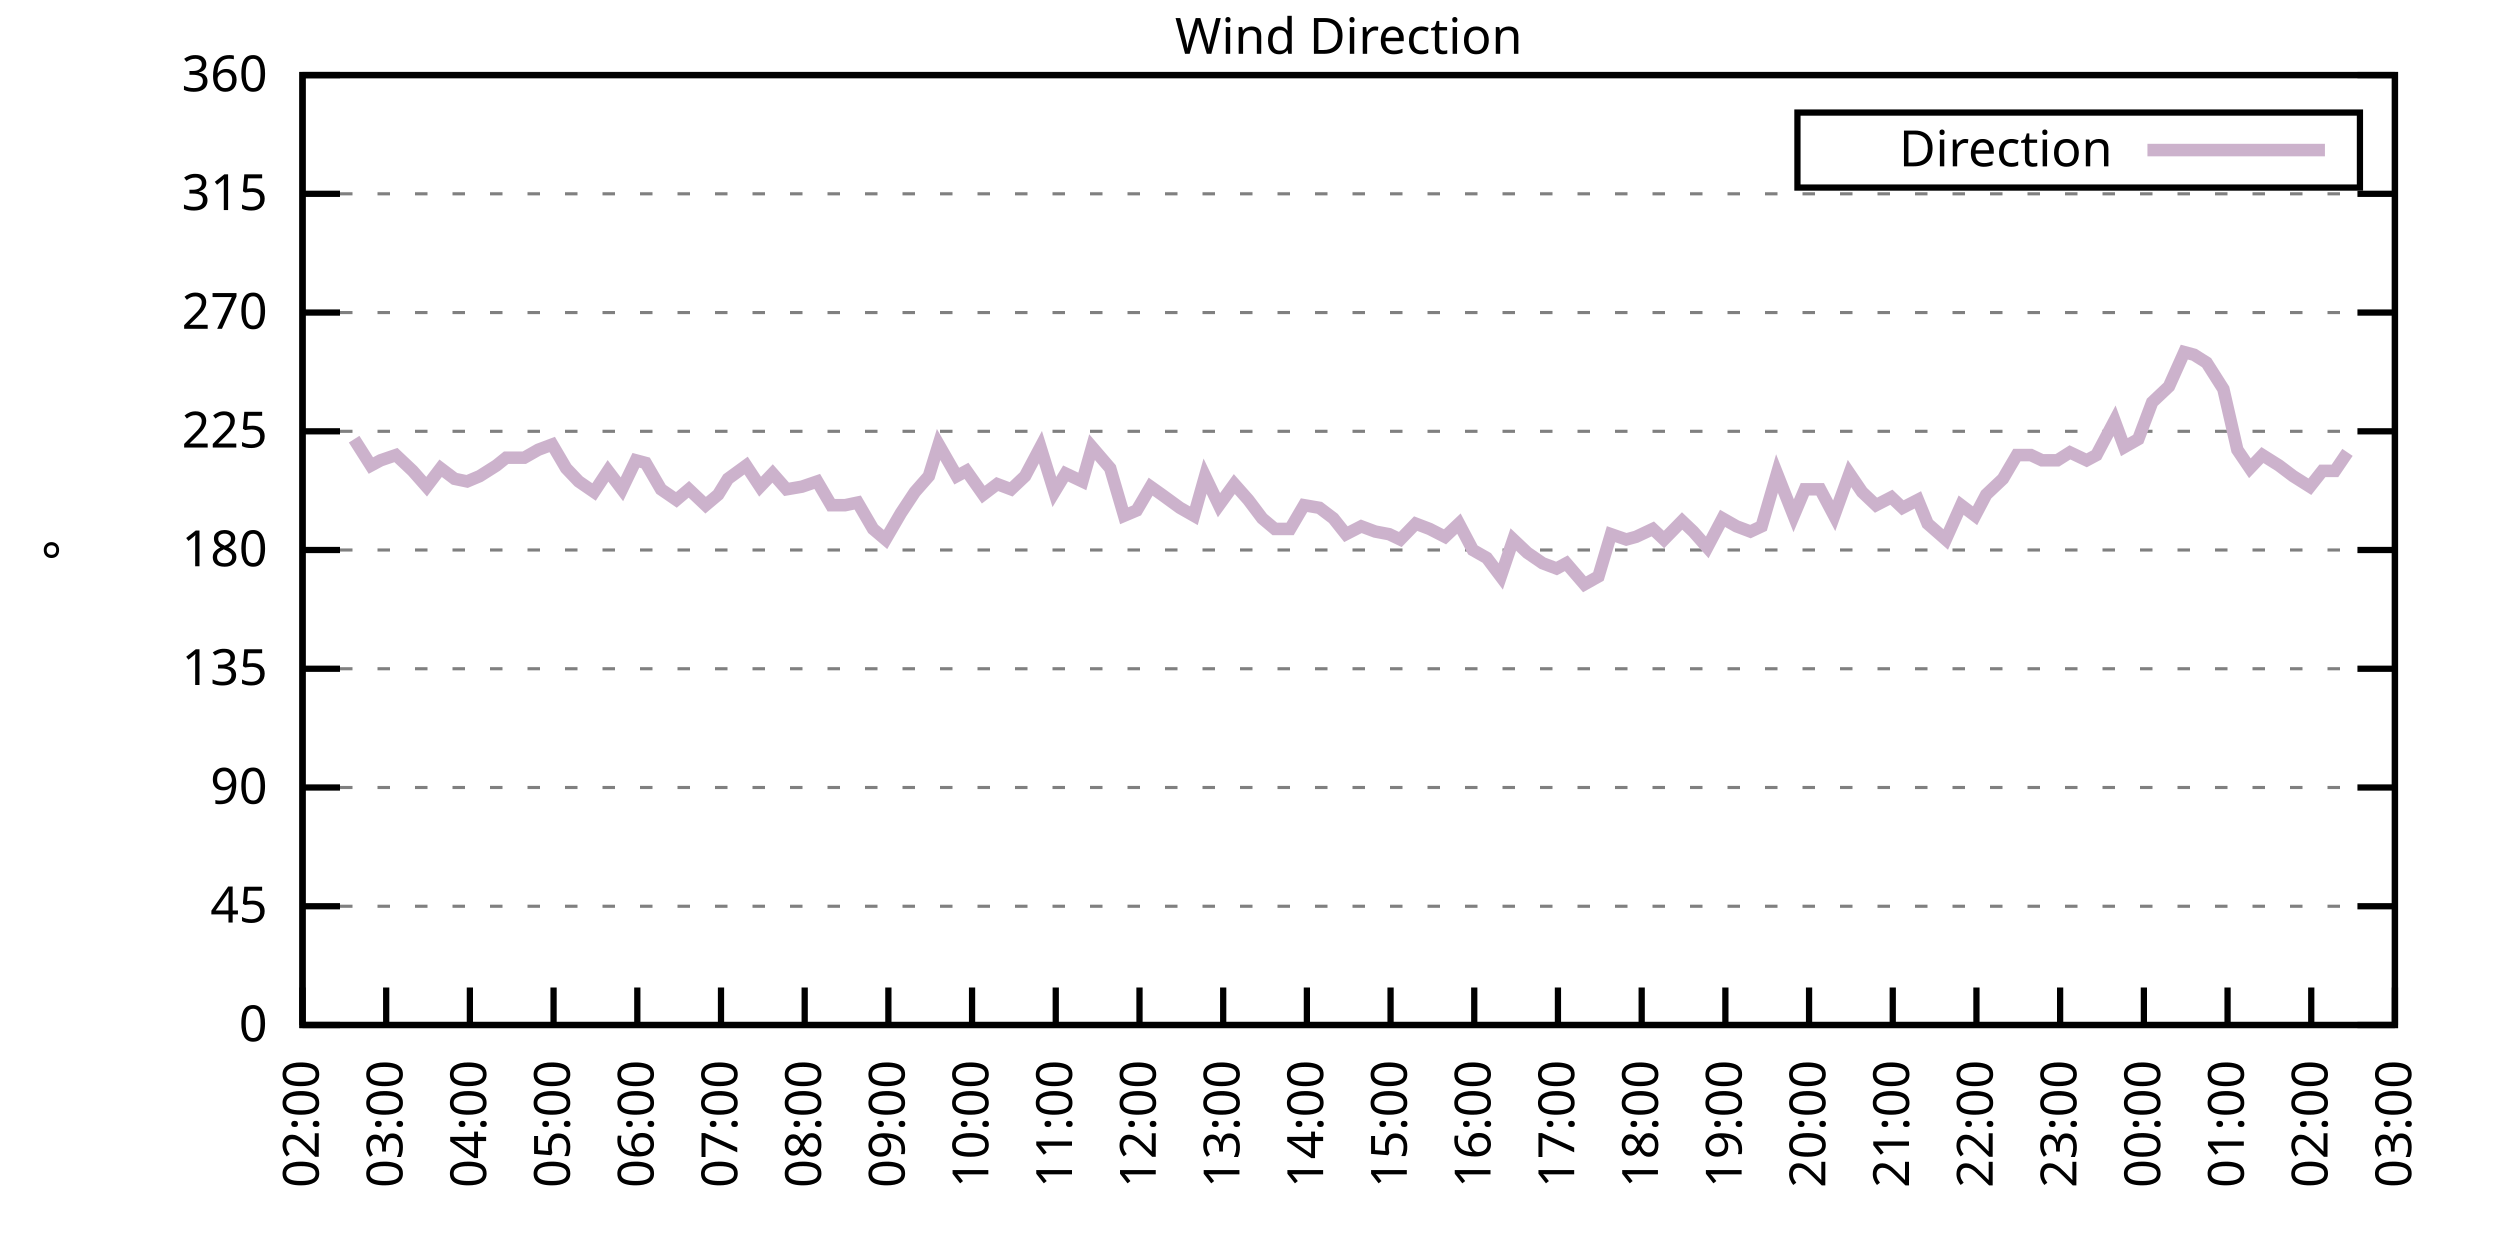
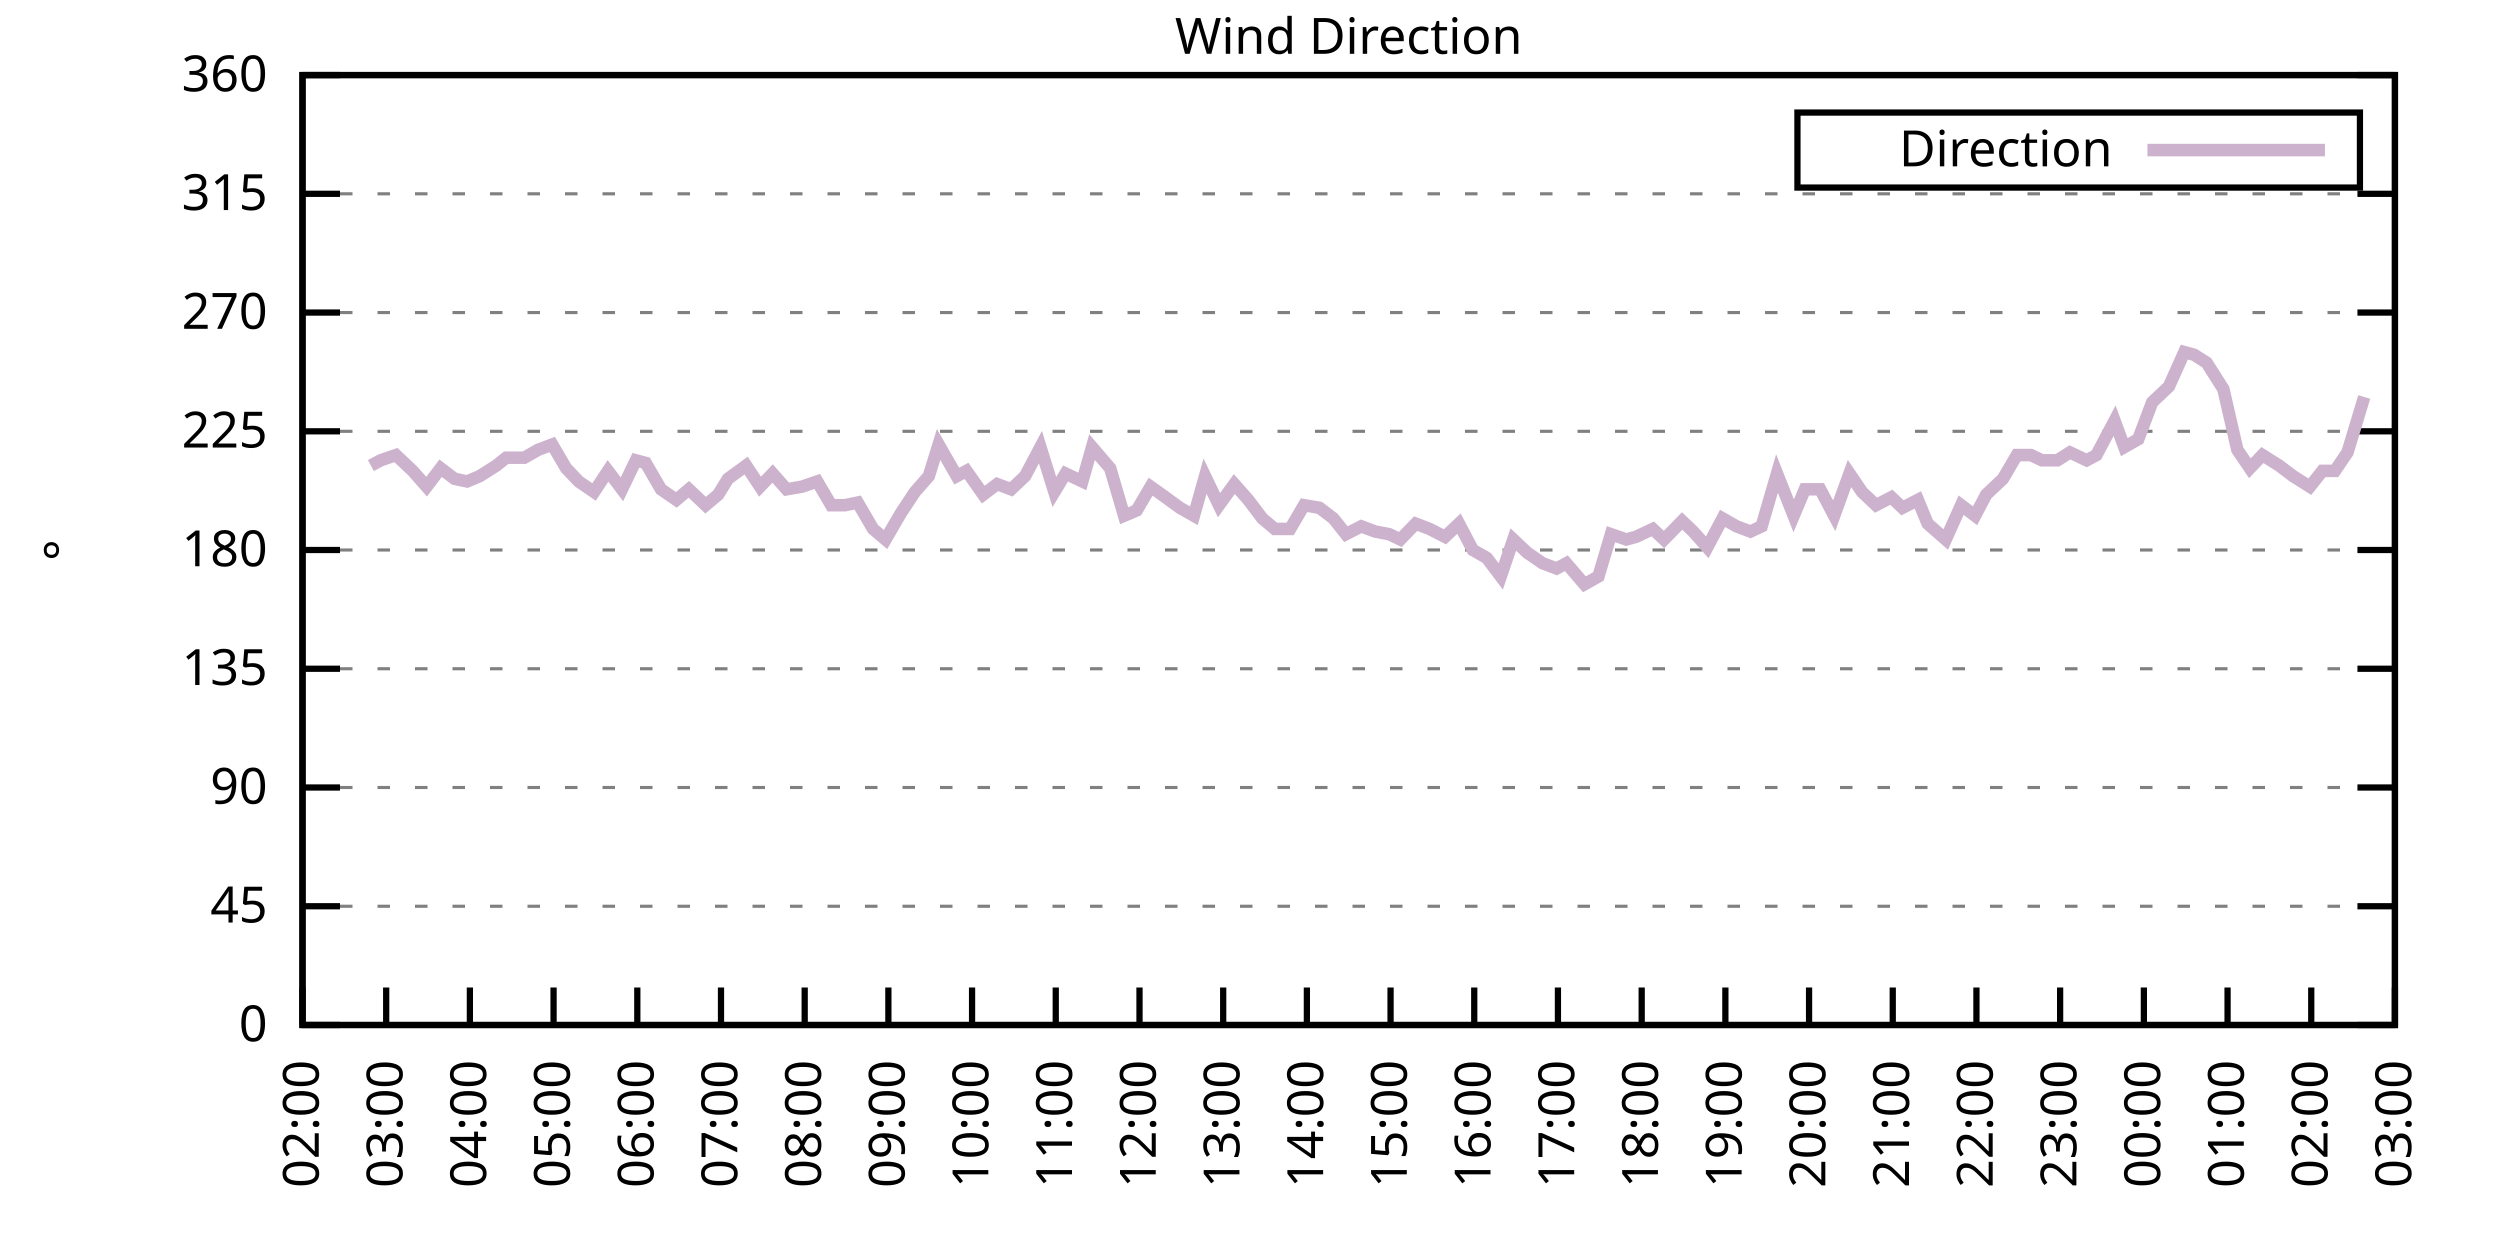
<svg xmlns="http://www.w3.org/2000/svg" xmlns:xlink="http://www.w3.org/1999/xlink" width="400" height="200" viewBox="0 0 400 200">
  <g id="gnuplot_canvas">
    <rect x="0" y="0" width="400" height="200" fill="none" />
    <defs>
      <circle id="gpDot" r="0.5" stroke-width="0.5" stroke="currentColor" />
      <path id="gpPt0" stroke-width="0.333" stroke="currentColor" d="M-1,0 h2 M0,-1 v2" />
      <path id="gpPt1" stroke-width="0.333" stroke="currentColor" d="M-1,-1 L1,1 M1,-1 L-1,1" />
      <path id="gpPt2" stroke-width="0.333" stroke="currentColor" d="M-1,0 L1,0 M0,-1 L0,1 M-1,-1 L1,1 M-1,1 L1,-1" />
      <rect id="gpPt3" stroke-width="0.333" stroke="currentColor" x="-1" y="-1" width="2" height="2" />
      <rect id="gpPt4" stroke-width="0.333" stroke="currentColor" fill="currentColor" x="-1" y="-1" width="2" height="2" />
      <circle id="gpPt5" stroke-width="0.333" stroke="currentColor" cx="0" cy="0" r="1" />
      <use xlink:href="#gpPt5" id="gpPt6" fill="currentColor" stroke="none" />
      <path id="gpPt7" stroke-width="0.333" stroke="currentColor" d="M0,-1.33 L-1.33,0.67 L1.33,0.67 z" />
      <use xlink:href="#gpPt7" id="gpPt8" fill="currentColor" stroke="none" />
      <use xlink:href="#gpPt7" id="gpPt9" stroke="currentColor" transform="rotate(180)" />
      <use xlink:href="#gpPt9" id="gpPt10" fill="currentColor" stroke="none" />
      <use xlink:href="#gpPt3" id="gpPt11" stroke="currentColor" transform="rotate(45)" />
      <use xlink:href="#gpPt11" id="gpPt12" fill="currentColor" stroke="none" />
      <path id="gpPt13" stroke-width="0.333" stroke="currentColor" d="M0,1.330 L1.265,0.411 L0.782,-1.067 L-0.782,-1.076 L-1.265,0.411 z" />
      <use xlink:href="#gpPt13" id="gpPt14" fill="currentColor" stroke="none" />
      <filter id="textbox" filterUnits="objectBoundingBox" x="0" y="0" height="1" width="1">
        <feFlood flood-color="white" flood-opacity="1" result="bgnd" />
        <feComposite in="SourceGraphic" in2="bgnd" operator="atop" />
      </filter>
      <filter id="greybox" filterUnits="objectBoundingBox" x="0" y="0" height="1" width="1">
        <feFlood flood-color="lightgrey" flood-opacity="1" result="grey" />
        <feComposite in="SourceGraphic" in2="grey" operator="atop" />
      </filter>
    </defs>
    <g fill="none" color="white" stroke="currentColor" stroke-width="1.00" stroke-linecap="butt" stroke-linejoin="miter">
</g>
    <g fill="none" color="black" stroke="currentColor" stroke-width="1.00" stroke-linecap="butt" stroke-linejoin="miter">
      <g stroke="none" shape-rendering="crispEdges">
        <polygon fill="rgb(255, 255, 255)" points="48.40,164.00 383.18,164.00 383.18,12.02 48.40,12.02 " />
      </g>
    </g>
    <g fill="none" color="black" stroke="currentColor" stroke-width="1.00" stroke-linecap="butt" stroke-linejoin="miter">
</g>
    <g fill="none" color="black" stroke="black" stroke-width="0.50" stroke-linecap="butt" stroke-linejoin="miter">
</g>
    <g fill="none" color="gray" stroke="currentColor" stroke-width="0.50" stroke-linecap="butt" stroke-linejoin="miter">
      <path stroke="gray" stroke-dasharray="2,4" class="gridline" d="M48.40,164.00 L383.19,164.00  " />
    </g>
    <g fill="none" color="gray" stroke="gray" stroke-width="1.00" stroke-linecap="butt" stroke-linejoin="miter">
</g>
    <g fill="none" color="black" stroke="currentColor" stroke-width="1.00" stroke-linecap="butt" stroke-linejoin="miter">
      <path stroke="black" d="M48.40,164.00 L54.40,164.00 M383.19,164.00 L377.19,164.00  " />
      <g transform="translate(42.80,166.60)" stroke="none" fill="black" font-family="Sans" font-size="8.00" text-anchor="end">
        <text>
          <tspan font-family="Sans"> 0</tspan>
        </text>
      </g>
    </g>
    <g fill="none" color="black" stroke="currentColor" stroke-width="1.00" stroke-linecap="butt" stroke-linejoin="miter">
</g>
    <g fill="none" color="black" stroke="black" stroke-width="0.50" stroke-linecap="butt" stroke-linejoin="miter">
</g>
    <g fill="none" color="gray" stroke="currentColor" stroke-width="0.50" stroke-linecap="butt" stroke-linejoin="miter">
      <path stroke="gray" stroke-dasharray="2,4" class="gridline" d="M48.40,145.00 L383.19,145.00  " />
    </g>
    <g fill="none" color="gray" stroke="gray" stroke-width="1.00" stroke-linecap="butt" stroke-linejoin="miter">
</g>
    <g fill="none" color="black" stroke="currentColor" stroke-width="1.00" stroke-linecap="butt" stroke-linejoin="miter">
      <path stroke="black" d="M48.40,145.00 L54.40,145.00 M383.19,145.00 L377.19,145.00  " />
      <g transform="translate(42.80,147.60)" stroke="none" fill="black" font-family="Sans" font-size="8.00" text-anchor="end">
        <text>
          <tspan font-family="Sans"> 45</tspan>
        </text>
      </g>
    </g>
    <g fill="none" color="black" stroke="currentColor" stroke-width="1.00" stroke-linecap="butt" stroke-linejoin="miter">
</g>
    <g fill="none" color="black" stroke="black" stroke-width="0.50" stroke-linecap="butt" stroke-linejoin="miter">
</g>
    <g fill="none" color="gray" stroke="currentColor" stroke-width="0.50" stroke-linecap="butt" stroke-linejoin="miter">
      <path stroke="gray" stroke-dasharray="2,4" class="gridline" d="M48.40,126.00 L383.19,126.00  " />
    </g>
    <g fill="none" color="gray" stroke="gray" stroke-width="1.00" stroke-linecap="butt" stroke-linejoin="miter">
</g>
    <g fill="none" color="black" stroke="currentColor" stroke-width="1.00" stroke-linecap="butt" stroke-linejoin="miter">
      <path stroke="black" d="M48.40,126.00 L54.40,126.00 M383.19,126.00 L377.19,126.00  " />
      <g transform="translate(42.80,128.60)" stroke="none" fill="black" font-family="Sans" font-size="8.00" text-anchor="end">
        <text>
          <tspan font-family="Sans"> 90</tspan>
        </text>
      </g>
    </g>
    <g fill="none" color="black" stroke="currentColor" stroke-width="1.00" stroke-linecap="butt" stroke-linejoin="miter">
</g>
    <g fill="none" color="black" stroke="black" stroke-width="0.50" stroke-linecap="butt" stroke-linejoin="miter">
</g>
    <g fill="none" color="gray" stroke="currentColor" stroke-width="0.50" stroke-linecap="butt" stroke-linejoin="miter">
      <path stroke="gray" stroke-dasharray="2,4" class="gridline" d="M48.40,107.00 L383.19,107.00  " />
    </g>
    <g fill="none" color="gray" stroke="gray" stroke-width="1.00" stroke-linecap="butt" stroke-linejoin="miter">
</g>
    <g fill="none" color="black" stroke="currentColor" stroke-width="1.00" stroke-linecap="butt" stroke-linejoin="miter">
      <path stroke="black" d="M48.40,107.00 L54.40,107.00 M383.19,107.00 L377.19,107.00  " />
      <g transform="translate(42.80,109.60)" stroke="none" fill="black" font-family="Sans" font-size="8.00" text-anchor="end">
        <text>
          <tspan font-family="Sans"> 135</tspan>
        </text>
      </g>
    </g>
    <g fill="none" color="black" stroke="currentColor" stroke-width="1.00" stroke-linecap="butt" stroke-linejoin="miter">
</g>
    <g fill="none" color="black" stroke="black" stroke-width="0.50" stroke-linecap="butt" stroke-linejoin="miter">
</g>
    <g fill="none" color="gray" stroke="currentColor" stroke-width="0.50" stroke-linecap="butt" stroke-linejoin="miter">
      <path stroke="gray" stroke-dasharray="2,4" class="gridline" d="M48.40,88.00 L383.19,88.00  " />
    </g>
    <g fill="none" color="gray" stroke="gray" stroke-width="1.00" stroke-linecap="butt" stroke-linejoin="miter">
</g>
    <g fill="none" color="black" stroke="currentColor" stroke-width="1.00" stroke-linecap="butt" stroke-linejoin="miter">
      <path stroke="black" d="M48.40,88.00 L54.40,88.00 M383.19,88.00 L377.19,88.00  " />
      <g transform="translate(42.80,90.60)" stroke="none" fill="black" font-family="Sans" font-size="8.00" text-anchor="end">
        <text>
          <tspan font-family="Sans"> 180</tspan>
        </text>
      </g>
    </g>
    <g fill="none" color="black" stroke="currentColor" stroke-width="1.00" stroke-linecap="butt" stroke-linejoin="miter">
</g>
    <g fill="none" color="black" stroke="black" stroke-width="0.50" stroke-linecap="butt" stroke-linejoin="miter">
</g>
    <g fill="none" color="gray" stroke="currentColor" stroke-width="0.50" stroke-linecap="butt" stroke-linejoin="miter">
      <path stroke="gray" stroke-dasharray="2,4" class="gridline" d="M48.40,69.01 L383.19,69.01  " />
    </g>
    <g fill="none" color="gray" stroke="gray" stroke-width="1.00" stroke-linecap="butt" stroke-linejoin="miter">
</g>
    <g fill="none" color="black" stroke="currentColor" stroke-width="1.00" stroke-linecap="butt" stroke-linejoin="miter">
      <path stroke="black" d="M48.40,69.01 L54.40,69.01 M383.19,69.01 L377.19,69.01  " />
      <g transform="translate(42.80,71.61)" stroke="none" fill="black" font-family="Sans" font-size="8.00" text-anchor="end">
        <text>
          <tspan font-family="Sans"> 225</tspan>
        </text>
      </g>
    </g>
    <g fill="none" color="black" stroke="currentColor" stroke-width="1.00" stroke-linecap="butt" stroke-linejoin="miter">
</g>
    <g fill="none" color="black" stroke="black" stroke-width="0.50" stroke-linecap="butt" stroke-linejoin="miter">
</g>
    <g fill="none" color="gray" stroke="currentColor" stroke-width="0.50" stroke-linecap="butt" stroke-linejoin="miter">
      <path stroke="gray" stroke-dasharray="2,4" class="gridline" d="M48.40,50.01 L383.19,50.01  " />
    </g>
    <g fill="none" color="gray" stroke="gray" stroke-width="1.00" stroke-linecap="butt" stroke-linejoin="miter">
</g>
    <g fill="none" color="black" stroke="currentColor" stroke-width="1.00" stroke-linecap="butt" stroke-linejoin="miter">
      <path stroke="black" d="M48.40,50.01 L54.40,50.01 M383.19,50.01 L377.19,50.01  " />
      <g transform="translate(42.80,52.61)" stroke="none" fill="black" font-family="Sans" font-size="8.00" text-anchor="end">
        <text>
          <tspan font-family="Sans"> 270</tspan>
        </text>
      </g>
    </g>
    <g fill="none" color="black" stroke="currentColor" stroke-width="1.00" stroke-linecap="butt" stroke-linejoin="miter">
</g>
    <g fill="none" color="black" stroke="black" stroke-width="0.50" stroke-linecap="butt" stroke-linejoin="miter">
</g>
    <g fill="none" color="gray" stroke="currentColor" stroke-width="0.50" stroke-linecap="butt" stroke-linejoin="miter">
      <path stroke="gray" stroke-dasharray="2,4" class="gridline" d="M48.40,31.01 L383.19,31.01  " />
    </g>
    <g fill="none" color="gray" stroke="gray" stroke-width="1.00" stroke-linecap="butt" stroke-linejoin="miter">
</g>
    <g fill="none" color="black" stroke="currentColor" stroke-width="1.00" stroke-linecap="butt" stroke-linejoin="miter">
      <path stroke="black" d="M48.40,31.01 L54.40,31.01 M383.19,31.01 L377.19,31.01  " />
      <g transform="translate(42.80,33.61)" stroke="none" fill="black" font-family="Sans" font-size="8.00" text-anchor="end">
        <text>
          <tspan font-family="Sans"> 315</tspan>
        </text>
      </g>
    </g>
    <g fill="none" color="black" stroke="currentColor" stroke-width="1.00" stroke-linecap="butt" stroke-linejoin="miter">
</g>
    <g fill="none" color="black" stroke="black" stroke-width="0.50" stroke-linecap="butt" stroke-linejoin="miter">
</g>
    <g fill="none" color="gray" stroke="currentColor" stroke-width="0.50" stroke-linecap="butt" stroke-linejoin="miter">
      <path stroke="gray" stroke-dasharray="2,4" class="gridline" d="M48.40,12.01 L383.19,12.01  " />
    </g>
    <g fill="none" color="gray" stroke="gray" stroke-width="1.00" stroke-linecap="butt" stroke-linejoin="miter">
</g>
    <g fill="none" color="black" stroke="currentColor" stroke-width="1.00" stroke-linecap="butt" stroke-linejoin="miter">
      <path stroke="black" d="M48.40,12.01 L54.40,12.01 M383.19,12.01 L377.19,12.01  " />
      <g transform="translate(42.80,14.61)" stroke="none" fill="black" font-family="Sans" font-size="8.00" text-anchor="end">
        <text>
          <tspan font-family="Sans"> 360</tspan>
        </text>
      </g>
    </g>
    <g fill="none" color="black" stroke="currentColor" stroke-width="1.00" stroke-linecap="butt" stroke-linejoin="miter">
      <path stroke="black" d="M48.40,164.00 L48.40,158.00  " />
      <g transform="translate(51.00,169.60) rotate(270.00)" stroke="none" fill="black" font-family="Sans" font-size="8.00" text-anchor="end">
        <text>
          <tspan font-family="Sans">02:00</tspan>
        </text>
      </g>
    </g>
    <g fill="none" color="black" stroke="currentColor" stroke-width="1.00" stroke-linecap="butt" stroke-linejoin="miter">
      <path stroke="black" d="M61.79,164.00 L61.79,158.00  " />
      <g transform="translate(64.39,169.60) rotate(270.00)" stroke="none" fill="black" font-family="Sans" font-size="8.00" text-anchor="end">
        <text>
          <tspan font-family="Sans">03:00</tspan>
        </text>
      </g>
    </g>
    <g fill="none" color="black" stroke="currentColor" stroke-width="1.00" stroke-linecap="butt" stroke-linejoin="miter">
      <path stroke="black" d="M75.18,164.00 L75.18,158.00  " />
      <g transform="translate(77.78,169.60) rotate(270.00)" stroke="none" fill="black" font-family="Sans" font-size="8.00" text-anchor="end">
        <text>
          <tspan font-family="Sans">04:00</tspan>
        </text>
      </g>
    </g>
    <g fill="none" color="black" stroke="currentColor" stroke-width="1.00" stroke-linecap="butt" stroke-linejoin="miter">
      <path stroke="black" d="M88.57,164.00 L88.57,158.00  " />
      <g transform="translate(91.17,169.60) rotate(270.00)" stroke="none" fill="black" font-family="Sans" font-size="8.00" text-anchor="end">
        <text>
          <tspan font-family="Sans">05:00</tspan>
        </text>
      </g>
    </g>
    <g fill="none" color="black" stroke="currentColor" stroke-width="1.00" stroke-linecap="butt" stroke-linejoin="miter">
      <path stroke="black" d="M101.97,164.00 L101.97,158.00  " />
      <g transform="translate(104.57,169.60) rotate(270.00)" stroke="none" fill="black" font-family="Sans" font-size="8.00" text-anchor="end">
        <text>
          <tspan font-family="Sans">06:00</tspan>
        </text>
      </g>
    </g>
    <g fill="none" color="black" stroke="currentColor" stroke-width="1.00" stroke-linecap="butt" stroke-linejoin="miter">
      <path stroke="black" d="M115.36,164.00 L115.36,158.00  " />
      <g transform="translate(117.96,169.60) rotate(270.00)" stroke="none" fill="black" font-family="Sans" font-size="8.00" text-anchor="end">
        <text>
          <tspan font-family="Sans">07:00</tspan>
        </text>
      </g>
    </g>
    <g fill="none" color="black" stroke="currentColor" stroke-width="1.00" stroke-linecap="butt" stroke-linejoin="miter">
      <path stroke="black" d="M128.75,164.00 L128.75,158.00  " />
      <g transform="translate(131.35,169.60) rotate(270.00)" stroke="none" fill="black" font-family="Sans" font-size="8.00" text-anchor="end">
        <text>
          <tspan font-family="Sans">08:00</tspan>
        </text>
      </g>
    </g>
    <g fill="none" color="black" stroke="currentColor" stroke-width="1.00" stroke-linecap="butt" stroke-linejoin="miter">
      <path stroke="black" d="M142.14,164.00 L142.14,158.00  " />
      <g transform="translate(144.74,169.60) rotate(270.00)" stroke="none" fill="black" font-family="Sans" font-size="8.00" text-anchor="end">
        <text>
          <tspan font-family="Sans">09:00</tspan>
        </text>
      </g>
    </g>
    <g fill="none" color="black" stroke="currentColor" stroke-width="1.00" stroke-linecap="butt" stroke-linejoin="miter">
      <path stroke="black" d="M155.53,164.00 L155.53,158.00  " />
      <g transform="translate(158.13,169.60) rotate(270.00)" stroke="none" fill="black" font-family="Sans" font-size="8.00" text-anchor="end">
        <text>
          <tspan font-family="Sans">10:00</tspan>
        </text>
      </g>
    </g>
    <g fill="none" color="black" stroke="currentColor" stroke-width="1.00" stroke-linecap="butt" stroke-linejoin="miter">
      <path stroke="black" d="M168.92,164.00 L168.92,158.00  " />
      <g transform="translate(171.52,169.60) rotate(270.00)" stroke="none" fill="black" font-family="Sans" font-size="8.00" text-anchor="end">
        <text>
          <tspan font-family="Sans">11:00</tspan>
        </text>
      </g>
    </g>
    <g fill="none" color="black" stroke="currentColor" stroke-width="1.00" stroke-linecap="butt" stroke-linejoin="miter">
      <path stroke="black" d="M182.32,164.00 L182.32,158.00  " />
      <g transform="translate(184.92,169.60) rotate(270.00)" stroke="none" fill="black" font-family="Sans" font-size="8.00" text-anchor="end">
        <text>
          <tspan font-family="Sans">12:00</tspan>
        </text>
      </g>
    </g>
    <g fill="none" color="black" stroke="currentColor" stroke-width="1.00" stroke-linecap="butt" stroke-linejoin="miter">
      <path stroke="black" d="M195.71,164.00 L195.71,158.00  " />
      <g transform="translate(198.31,169.60) rotate(270.00)" stroke="none" fill="black" font-family="Sans" font-size="8.00" text-anchor="end">
        <text>
          <tspan font-family="Sans">13:00</tspan>
        </text>
      </g>
    </g>
    <g fill="none" color="black" stroke="currentColor" stroke-width="1.00" stroke-linecap="butt" stroke-linejoin="miter">
      <path stroke="black" d="M209.10,164.00 L209.10,158.00  " />
      <g transform="translate(211.70,169.60) rotate(270.00)" stroke="none" fill="black" font-family="Sans" font-size="8.00" text-anchor="end">
        <text>
          <tspan font-family="Sans">14:00</tspan>
        </text>
      </g>
    </g>
    <g fill="none" color="black" stroke="currentColor" stroke-width="1.00" stroke-linecap="butt" stroke-linejoin="miter">
      <path stroke="black" d="M222.49,164.00 L222.49,158.00  " />
      <g transform="translate(225.09,169.60) rotate(270.00)" stroke="none" fill="black" font-family="Sans" font-size="8.00" text-anchor="end">
        <text>
          <tspan font-family="Sans">15:00</tspan>
        </text>
      </g>
    </g>
    <g fill="none" color="black" stroke="currentColor" stroke-width="1.00" stroke-linecap="butt" stroke-linejoin="miter">
      <path stroke="black" d="M235.88,164.00 L235.88,158.00  " />
      <g transform="translate(238.48,169.60) rotate(270.00)" stroke="none" fill="black" font-family="Sans" font-size="8.00" text-anchor="end">
        <text>
          <tspan font-family="Sans">16:00</tspan>
        </text>
      </g>
    </g>
    <g fill="none" color="black" stroke="currentColor" stroke-width="1.00" stroke-linecap="butt" stroke-linejoin="miter">
      <path stroke="black" d="M249.27,164.00 L249.27,158.00  " />
      <g transform="translate(251.87,169.60) rotate(270.00)" stroke="none" fill="black" font-family="Sans" font-size="8.00" text-anchor="end">
        <text>
          <tspan font-family="Sans">17:00</tspan>
        </text>
      </g>
    </g>
    <g fill="none" color="black" stroke="currentColor" stroke-width="1.00" stroke-linecap="butt" stroke-linejoin="miter">
      <path stroke="black" d="M262.67,164.00 L262.67,158.00  " />
      <g transform="translate(265.27,169.60) rotate(270.00)" stroke="none" fill="black" font-family="Sans" font-size="8.00" text-anchor="end">
        <text>
          <tspan font-family="Sans">18:00</tspan>
        </text>
      </g>
    </g>
    <g fill="none" color="black" stroke="currentColor" stroke-width="1.00" stroke-linecap="butt" stroke-linejoin="miter">
      <path stroke="black" d="M276.06,164.00 L276.06,158.00  " />
      <g transform="translate(278.66,169.60) rotate(270.00)" stroke="none" fill="black" font-family="Sans" font-size="8.00" text-anchor="end">
        <text>
          <tspan font-family="Sans">19:00</tspan>
        </text>
      </g>
    </g>
    <g fill="none" color="black" stroke="currentColor" stroke-width="1.00" stroke-linecap="butt" stroke-linejoin="miter">
      <path stroke="black" d="M289.45,164.00 L289.45,158.00  " />
      <g transform="translate(292.05,169.60) rotate(270.00)" stroke="none" fill="black" font-family="Sans" font-size="8.00" text-anchor="end">
        <text>
          <tspan font-family="Sans">20:00</tspan>
        </text>
      </g>
    </g>
    <g fill="none" color="black" stroke="currentColor" stroke-width="1.00" stroke-linecap="butt" stroke-linejoin="miter">
      <path stroke="black" d="M302.84,164.00 L302.84,158.00  " />
      <g transform="translate(305.44,169.60) rotate(270.00)" stroke="none" fill="black" font-family="Sans" font-size="8.00" text-anchor="end">
        <text>
          <tspan font-family="Sans">21:00</tspan>
        </text>
      </g>
    </g>
    <g fill="none" color="black" stroke="currentColor" stroke-width="1.00" stroke-linecap="butt" stroke-linejoin="miter">
      <path stroke="black" d="M316.23,164.00 L316.23,158.00  " />
      <g transform="translate(318.83,169.60) rotate(270.00)" stroke="none" fill="black" font-family="Sans" font-size="8.00" text-anchor="end">
        <text>
          <tspan font-family="Sans">22:00</tspan>
        </text>
      </g>
    </g>
    <g fill="none" color="black" stroke="currentColor" stroke-width="1.00" stroke-linecap="butt" stroke-linejoin="miter">
      <path stroke="black" d="M329.62,164.00 L329.62,158.00  " />
      <g transform="translate(332.22,169.60) rotate(270.00)" stroke="none" fill="black" font-family="Sans" font-size="8.00" text-anchor="end">
        <text>
          <tspan font-family="Sans">23:00</tspan>
        </text>
      </g>
    </g>
    <g fill="none" color="black" stroke="currentColor" stroke-width="1.00" stroke-linecap="butt" stroke-linejoin="miter">
      <path stroke="black" d="M343.02,164.00 L343.02,158.00  " />
      <g transform="translate(345.62,169.60) rotate(270.00)" stroke="none" fill="black" font-family="Sans" font-size="8.00" text-anchor="end">
        <text>
          <tspan font-family="Sans">00:00</tspan>
        </text>
      </g>
    </g>
    <g fill="none" color="black" stroke="currentColor" stroke-width="1.00" stroke-linecap="butt" stroke-linejoin="miter">
      <path stroke="black" d="M356.41,164.00 L356.41,158.00  " />
      <g transform="translate(359.01,169.60) rotate(270.00)" stroke="none" fill="black" font-family="Sans" font-size="8.00" text-anchor="end">
        <text>
          <tspan font-family="Sans">01:00</tspan>
        </text>
      </g>
    </g>
    <g fill="none" color="black" stroke="currentColor" stroke-width="1.00" stroke-linecap="butt" stroke-linejoin="miter">
      <path stroke="black" d="M369.80,164.00 L369.80,158.00  " />
      <g transform="translate(372.40,169.60) rotate(270.00)" stroke="none" fill="black" font-family="Sans" font-size="8.00" text-anchor="end">
        <text>
          <tspan font-family="Sans">02:00</tspan>
        </text>
      </g>
    </g>
    <g fill="none" color="black" stroke="currentColor" stroke-width="1.00" stroke-linecap="butt" stroke-linejoin="miter">
      <path stroke="black" d="M383.19,164.00 L383.19,158.00  " />
      <g transform="translate(385.79,169.60) rotate(270.00)" stroke="none" fill="black" font-family="Sans" font-size="8.00" text-anchor="end">
        <text>
          <tspan font-family="Sans">03:00</tspan>
        </text>
      </g>
    </g>
    <g fill="none" color="black" stroke="currentColor" stroke-width="1.00" stroke-linecap="butt" stroke-linejoin="miter">
</g>
    <g fill="none" color="black" stroke="currentColor" stroke-width="1.00" stroke-linecap="butt" stroke-linejoin="miter">
      <path stroke="black" d="M48.40,12.01 L48.40,164.00 L383.19,164.00 L383.19,12.01 L48.40,12.01 Z  " />
    </g>
    <g fill="none" color="black" stroke="currentColor" stroke-width="1.00" stroke-linecap="butt" stroke-linejoin="miter">
</g>
    <g fill="none" color="black" stroke="currentColor" stroke-width="1.00" stroke-linecap="butt" stroke-linejoin="miter">
      <path stroke="black" d="M287.59,30.01 L287.59,18.01 L377.59,18.01 L377.59,30.01 L287.59,30.01 Z  " />
    </g>
    <g id="Wind_direction_plot_1">
      <g fill="none" color="white" stroke="black" stroke-width="2.00" stroke-linecap="butt" stroke-linejoin="miter">
</g>
      <g fill="none" color="black" stroke="currentColor" stroke-width="2.00" stroke-linecap="butt" stroke-linejoin="miter">
        <g transform="translate(337.99,26.61)" stroke="none" fill="black" font-family="Sans" font-size="8.00" text-anchor="end">
          <text>
            <tspan font-family="Sans">Direction</tspan>
          </text>
        </g>
      </g>
      <g fill="none" color="black" stroke="currentColor" stroke-width="2.00" stroke-linecap="butt" stroke-linejoin="miter">
-         <path stroke="rgb(204, 178, 204)" d="M343.59,24.01 L371.99,24.01 M56.66,70.27 L59.34,74.49 L60.90,73.65 L63.35,72.81 L66.03,75.34 L68.26,77.87   L70.50,74.92 L72.73,76.61 L74.74,77.03 L76.75,76.18 L79.42,74.49 L80.99,73.23 L83.89,73.23 L86.12,71.96   L88.35,71.12 L90.58,74.92 L92.59,77.03 L95.05,78.72 L97.28,75.34 L99.51,78.29 L101.74,73.65 L103.31,74.07   L105.76,78.29 L108.22,79.98 L110.22,78.29 L112.90,80.83 L114.91,79.14 L116.47,76.61 L119.38,74.49 L121.61,77.87   L123.62,75.76 L125.85,78.29 L128.30,77.87 L130.76,77.03 L132.99,80.83 L135.22,80.83 L137.23,80.41 L139.69,84.63   L141.69,86.32 L144.15,82.09 L146.38,78.72 L148.61,76.18 L150.18,71.12 L153.08,76.18 L154.64,75.34 L157.32,79.14   L159.55,77.45 L161.78,78.29 L164.01,76.18 L166.47,71.54 L168.70,78.72 L170.49,75.76 L173.17,77.03 L174.73,71.54   L177.63,74.92 L179.86,82.52 L181.87,81.67 L184.10,77.87 L185.89,79.14 L188.79,81.25 L191.02,82.52 L192.81,76.18   L195.04,80.83 L197.49,77.45 L199.73,79.98 L201.96,82.94 L203.97,84.63 L206.42,84.63 L208.65,80.83 L211.11,81.25   L213.34,82.94 L215.35,85.47 L217.80,84.21 L220.04,85.05 L222.27,85.47 L224.05,86.32 L226.51,83.78 L228.74,84.63   L231.20,85.89 L233.43,83.78 L235.66,88.00 L237.89,89.27 L240.12,92.23 L242.13,86.32 L244.36,88.43 L246.82,90.12   L249.05,90.96 L250.61,90.12 L253.51,93.49 L255.75,92.23 L257.76,85.47 L260.21,86.32 L261.77,85.89 L264.45,84.63   L266.24,86.32 L269.14,83.36 L270.92,85.05 L273.16,87.58 L275.61,82.94 L277.84,84.21 L280.07,85.05 L281.86,84.21   L284.32,75.76 L286.99,82.52 L288.78,78.29 L291.23,78.29 L293.47,82.52 L295.92,75.76 L297.93,78.72 L300.16,80.83   L302.62,79.56 L304.40,81.25 L306.86,79.98 L308.42,83.78 L311.32,86.32 L313.78,80.83 L316.01,82.52 L317.79,79.14   L320.47,76.61 L322.70,72.81 L324.94,72.81 L326.72,73.65 L329.18,73.65 L331.19,72.38 L333.86,73.65 L335.43,72.81   L338.33,67.32 L339.89,71.54 L342.12,70.27 L344.35,64.36 L347.03,61.83 L349.49,56.34 L351.05,56.76 L353.06,58.03   L355.74,62.25 L357.97,71.96 L359.98,74.92 L361.99,72.81 L364.66,74.49 L366.90,76.18 L369.58,77.87 L371.58,75.34   L373.59,75.34 L375.60,72.38  " />
+         <path stroke="rgb(204, 178, 204)" d="M343.59,24.01 L371.99,24.01 M59.34,74.49 L60.90,73.65 L63.35,72.81 L66.03,75.34 L68.26,77.87 L70.50,74.92   L72.73,76.61 L74.74,77.03 L76.75,76.18 L79.42,74.49 L80.99,73.23 L83.89,73.23 L86.12,71.96 L88.35,71.12   L90.58,74.92 L92.59,77.03 L95.05,78.72 L97.28,75.34 L99.51,78.29 L101.74,73.65 L103.31,74.07 L105.76,78.29   L108.22,79.98 L110.22,78.29 L112.90,80.83 L114.91,79.14 L116.47,76.61 L119.38,74.49 L121.61,77.87 L123.62,75.76   L125.85,78.29 L128.30,77.87 L130.76,77.03 L132.99,80.83 L135.22,80.83 L137.23,80.41 L139.69,84.63 L141.69,86.32   L144.15,82.09 L146.38,78.72 L148.61,76.18 L150.18,71.12 L153.08,76.18 L154.64,75.34 L157.32,79.14 L159.55,77.45   L161.78,78.29 L164.01,76.18 L166.47,71.54 L168.70,78.72 L170.49,75.76 L173.17,77.03 L174.73,71.54 L177.63,74.92   L179.86,82.52 L181.87,81.67 L184.10,77.87 L185.89,79.14 L188.79,81.25 L191.02,82.52 L192.81,76.18 L195.04,80.83   L197.49,77.45 L199.73,79.98 L201.96,82.94 L203.97,84.63 L206.42,84.63 L208.65,80.83 L211.11,81.25 L213.34,82.94   L215.35,85.47 L217.80,84.21 L220.04,85.05 L222.27,85.47 L224.05,86.32 L226.51,83.78 L228.74,84.63 L231.20,85.89   L233.43,83.78 L235.66,88.00 L237.89,89.27 L240.12,92.23 L242.13,86.32 L244.36,88.43 L246.82,90.12 L249.05,90.96   L250.61,90.12 L253.51,93.49 L255.75,92.23 L257.76,85.47 L260.21,86.32 L261.77,85.89 L264.45,84.63 L266.24,86.32   L269.14,83.36 L270.92,85.05 L273.16,87.58 L275.61,82.94 L277.84,84.21 L280.07,85.05 L281.86,84.21 L284.32,75.76   L286.99,82.52 L288.78,78.29 L291.23,78.29 L293.47,82.52 L295.92,75.76 L297.93,78.72 L300.16,80.83 L302.62,79.56   L304.40,81.25 L306.86,79.98 L308.42,83.78 L311.32,86.32 L313.78,80.83 L316.01,82.52 L317.79,79.14 L320.47,76.61   L322.70,72.81 L324.94,72.81 L326.72,73.65 L329.18,73.65 L331.19,72.38 L333.86,73.65 L335.43,72.81 L338.33,67.32   L339.89,71.54 L342.12,70.27 L344.35,64.36 L347.03,61.83 L349.49,56.34 L351.05,56.76 L353.06,58.03 L355.74,62.25   L357.97,71.96 L359.98,74.92 L361.99,72.81 L364.66,74.49 L366.90,76.18 L369.58,77.87 L371.58,75.34 L373.59,75.34   L375.60,72.38 L378.28,63.52  " />
      </g>
    </g>
    <g fill="none" color="black" stroke="currentColor" stroke-width="2.00" stroke-linecap="butt" stroke-linejoin="miter">
</g>
    <g fill="none" color="black" stroke="black" stroke-width="1.00" stroke-linecap="butt" stroke-linejoin="miter">
</g>
    <g fill="none" color="black" stroke="currentColor" stroke-width="1.00" stroke-linecap="butt" stroke-linejoin="miter">
      <path stroke="black" d="M48.40,12.01 L48.40,164.00 L383.19,164.00 L383.19,12.01 L48.40,12.01 Z  " />
      <g transform="translate(12.80,88.01) rotate(270.00)" stroke="none" fill="black" font-family="Sans" font-size="8.00" text-anchor="middle">
        <text>
          <tspan font-family="Sans">°</tspan>
        </text>
      </g>
    </g>
    <g fill="none" color="black" stroke="currentColor" stroke-width="1.00" stroke-linecap="butt" stroke-linejoin="miter">
</g>
    <g fill="none" color="black" stroke="currentColor" stroke-width="1.00" stroke-linecap="butt" stroke-linejoin="miter">
      <g transform="translate(215.79,8.61)" stroke="none" fill="black" font-family="Sans" font-size="8.00" text-anchor="middle">
        <text>
          <tspan font-family="Sans">Wind Direction</tspan>
        </text>
      </g>
    </g>
    <g fill="none" color="black" stroke="currentColor" stroke-width="1.00" stroke-linecap="butt" stroke-linejoin="miter">
</g>
  </g>
</svg>
